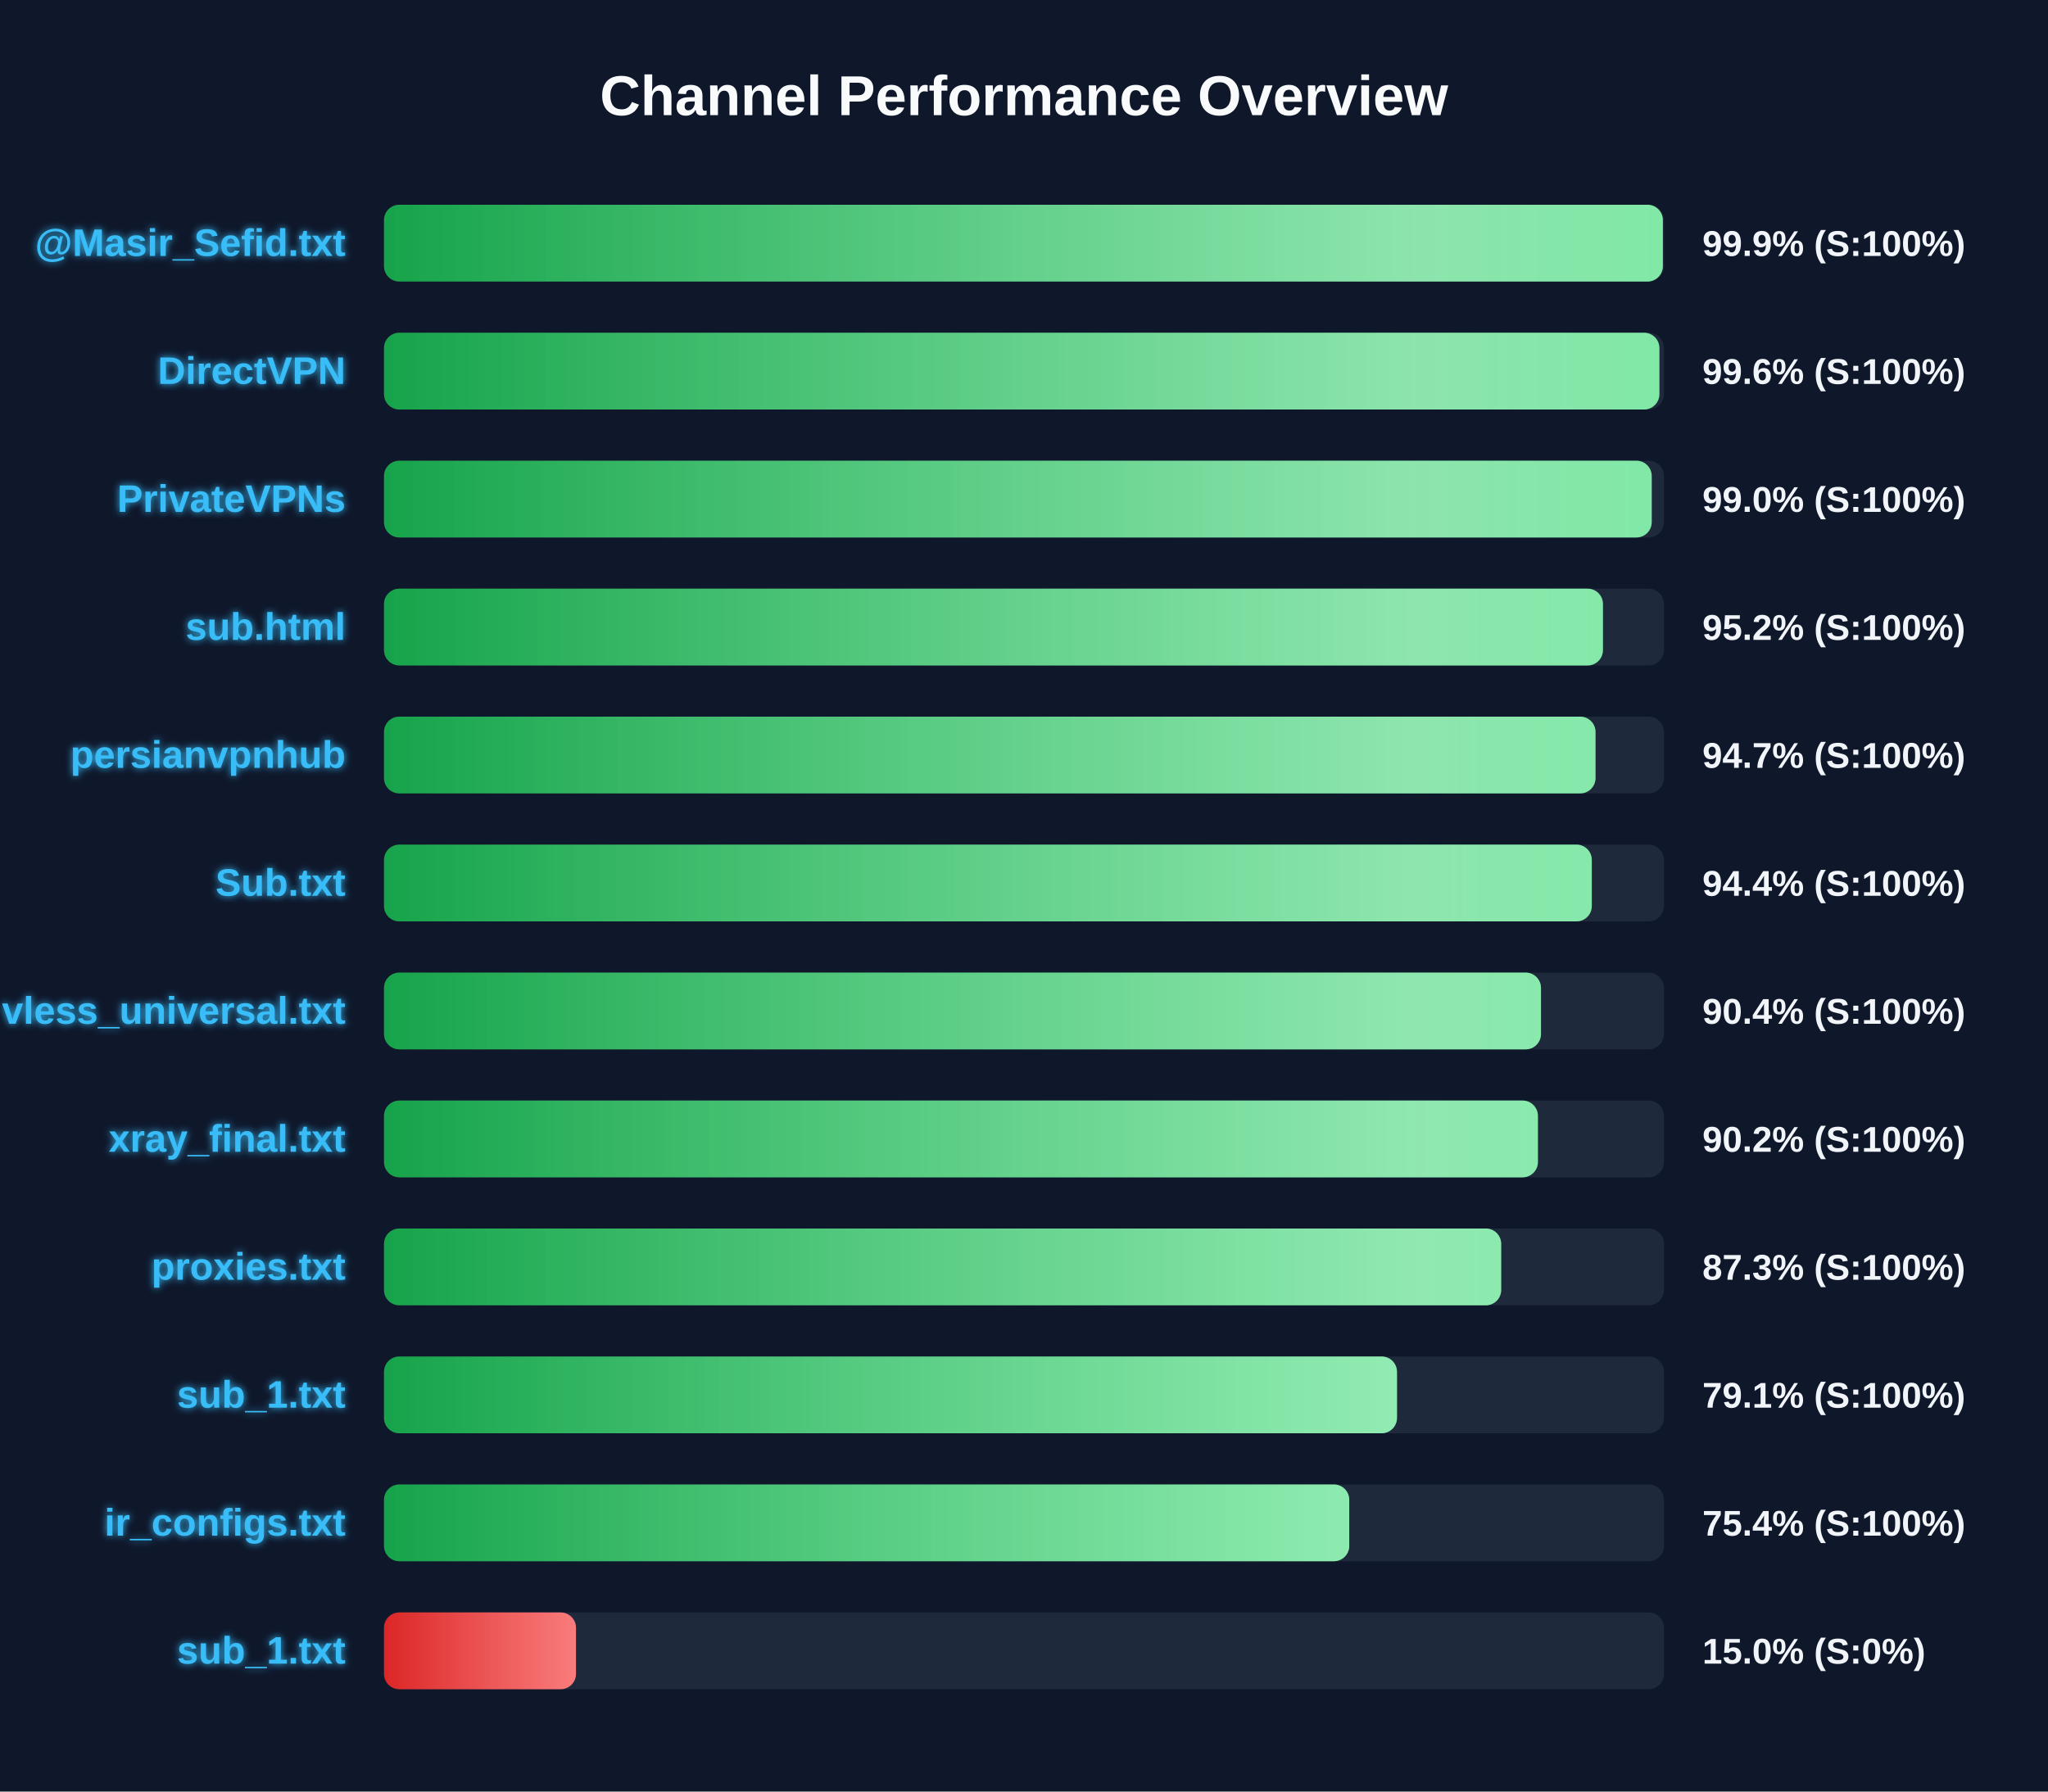
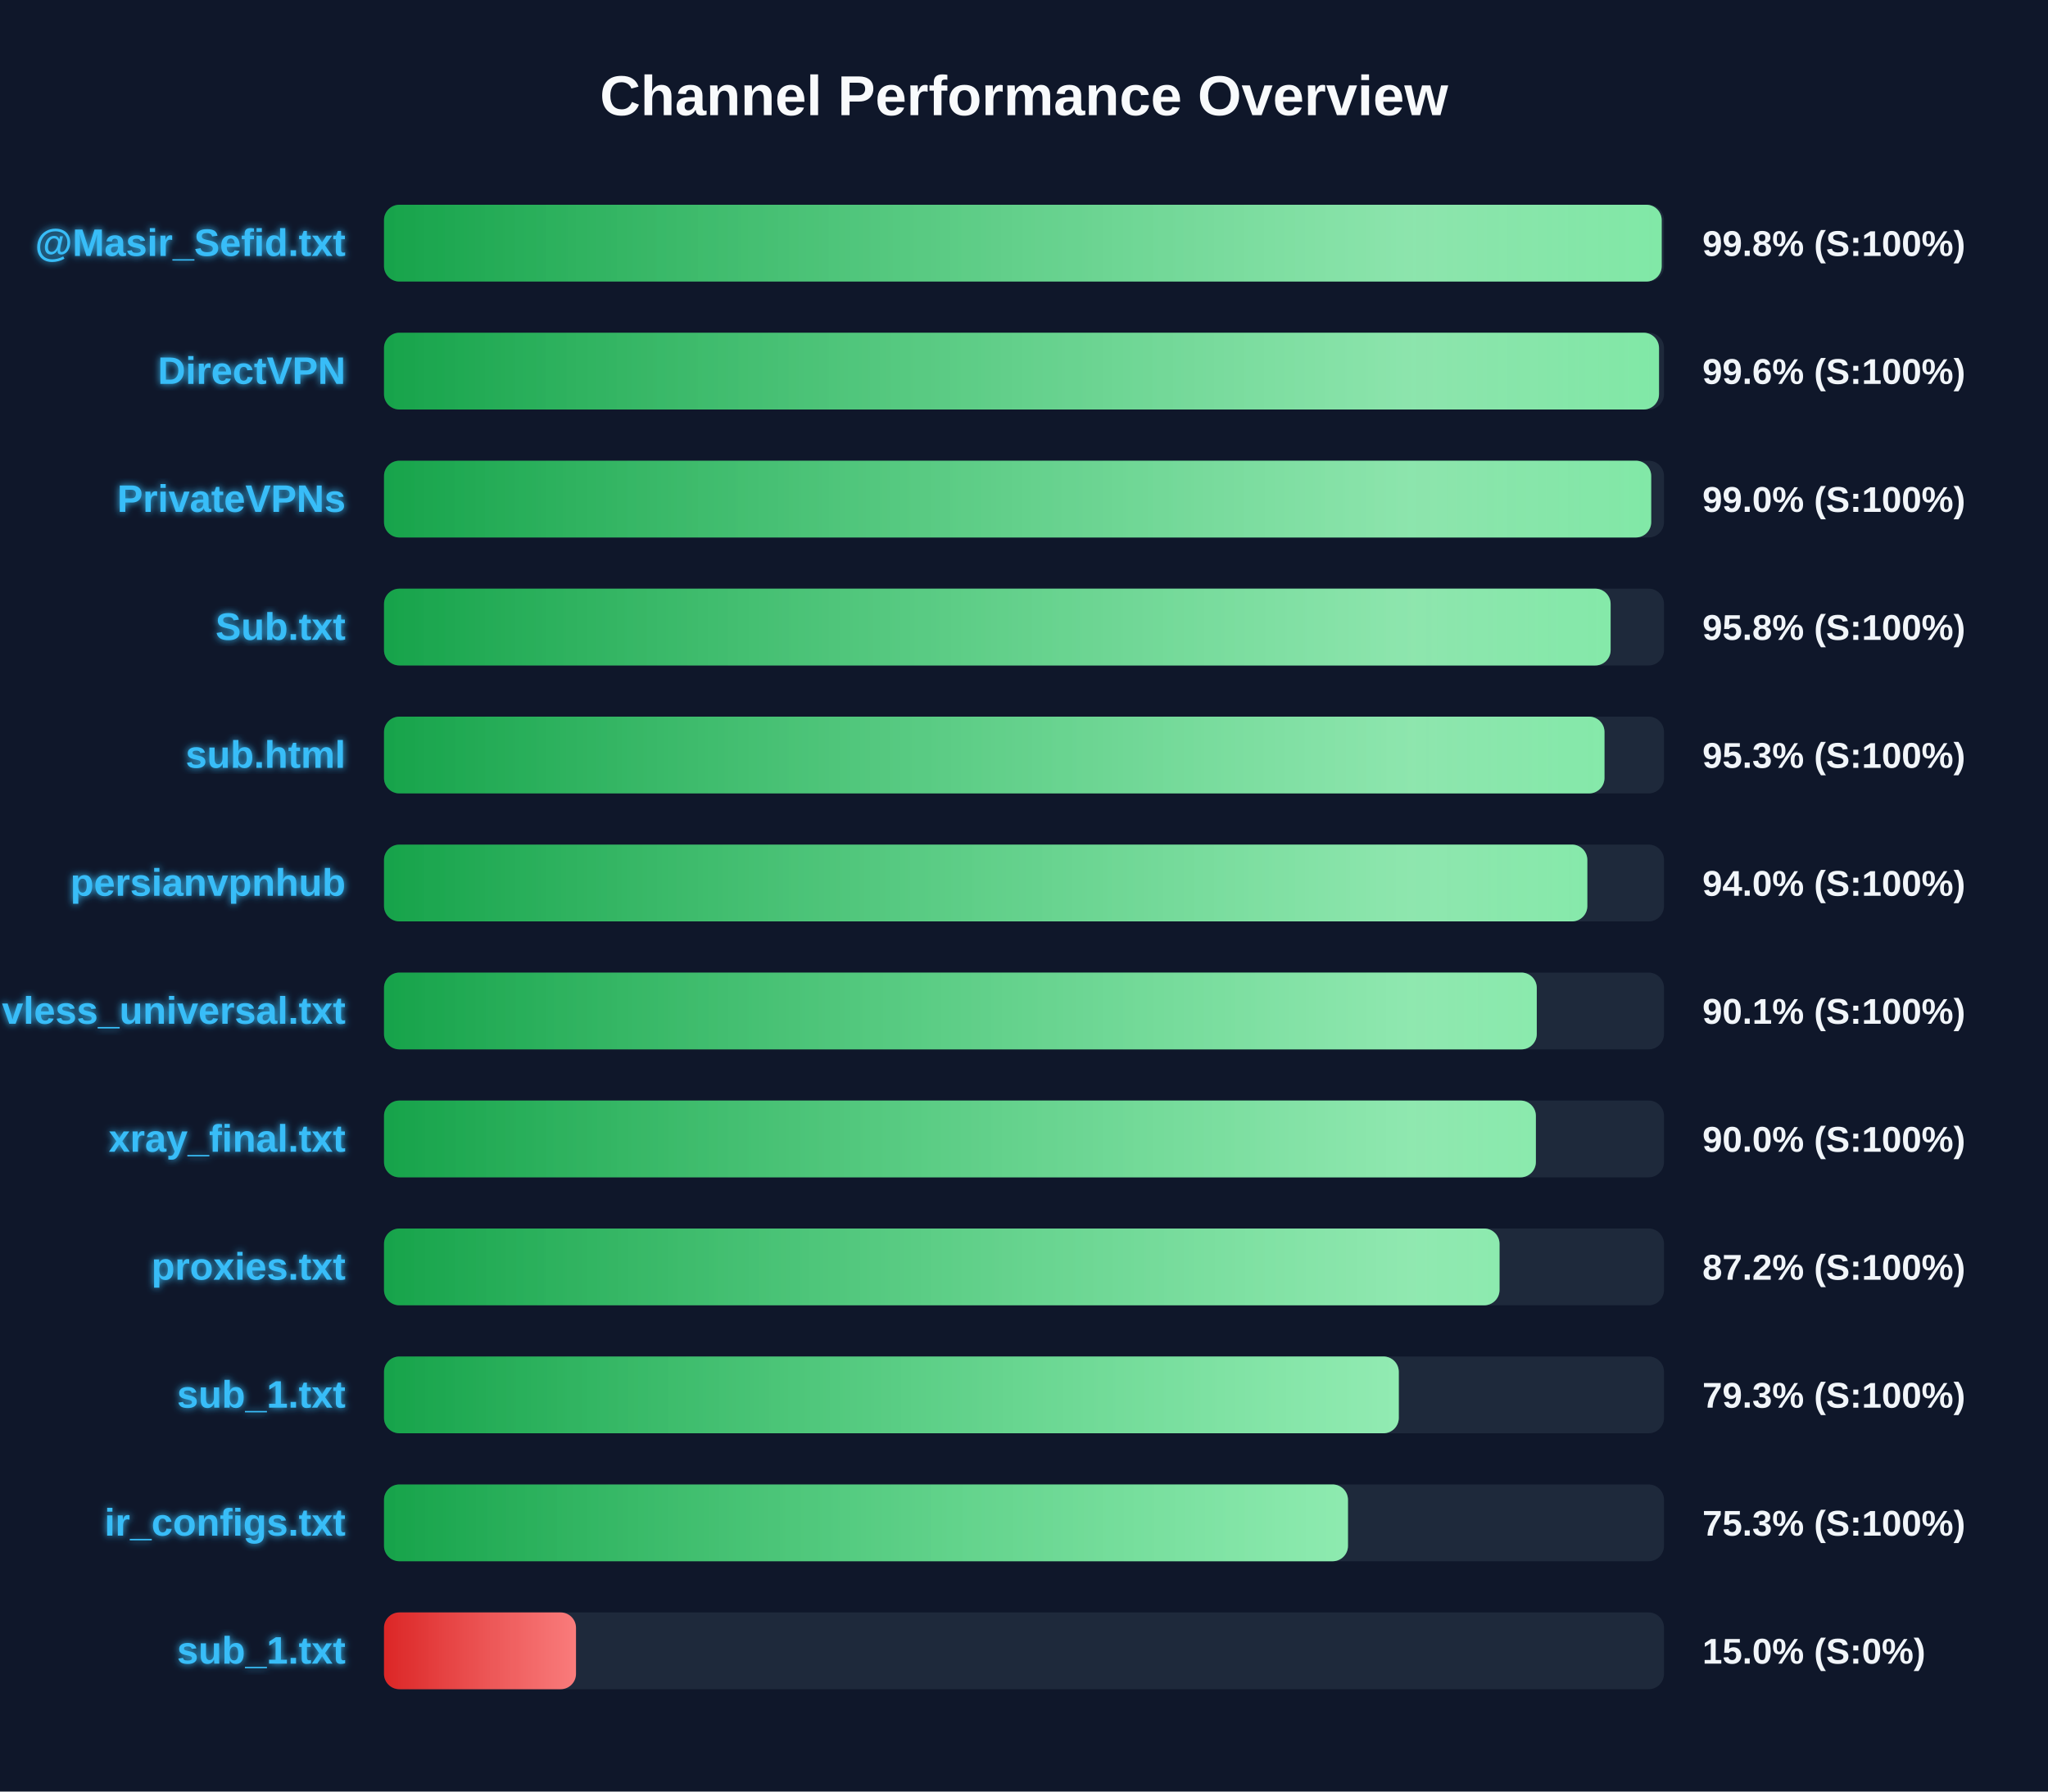
<svg xmlns="http://www.w3.org/2000/svg" width="800" height="700" version="1.1">
  <defs>
    <linearGradient id="grad-green" x1="0%" y1="0%" x2="100%" y2="0%">
      <stop offset="0%" stop-color="#16a34a" />
      <stop offset="100%" stop-color="#4ade80" />
    </linearGradient>
    <linearGradient id="grad-yellow" x1="0%" y1="0%" x2="100%" y2="0%">
      <stop offset="0%" stop-color="#ca8a04" />
      <stop offset="100%" stop-color="#fde047" />
    </linearGradient>
    <linearGradient id="grad-red" x1="0%" y1="0%" x2="100%" y2="0%">
      <stop offset="0%" stop-color="#dc2626" />
      <stop offset="100%" stop-color="#f87171" />
    </linearGradient>
    <linearGradient id="shimmer" x1="0%" y1="0%" x2="100%" y2="0%">
      <stop offset="0%" stop-color="rgba(255,255,255,0)" />
      <stop offset="50%" stop-color="rgba(255,255,255,0.4)" />
      <stop offset="100%" stop-color="rgba(255,255,255,0)" />
    </linearGradient>
    <filter id="glow" x="-20%" y="-20%" width="140%" height="140%">
      <feGaussianBlur stdDeviation="1.5" result="blur" />
      <feComposite in="SourceGraphic" in2="blur" operator="over" />
    </filter>
  </defs>
  <style>
        .bg-rect { fill: #0f172a; }
        .title { font: bold 22px 'Segoe UI', Arial, sans-serif; fill: #f8fafc; }
        .row { font: bold 15px 'Segoe UI', Arial, sans-serif; fill: #38bdf8; filter: url(#glow); }
        .score { font: bold 14px 'Segoe UI', Arial, sans-serif; fill: #f1f5f9; }
        @keyframes shimmer-anim {
            0% { transform: translateX(-100%); }
            100% { transform: translateX(200%); }
        }
        .shimmer-rect {
            animation: shimmer-anim 2.5s infinite linear;
        }
    </style>
  <rect width="100%" height="100%" class="bg-rect" />
  <text x="400" y="45" text-anchor="middle" class="title">Channel Performance Overview</text>
  <rect x="150" y="80" width="500" height="30" fill="#1e293b" rx="6" />
  <clipPath id="clip-0">
-     <rect x="150" y="80" width="499.55" height="30" rx="6" />
+     <rect x="150" y="80" width="499.1" height="30" rx="6" />
  </clipPath>
-   <rect x="150" y="80" width="499.55" height="30" fill="url(#grad-green)" rx="6" />
+   <rect x="150" y="80" width="499.1" height="30" fill="url(#grad-green)" rx="6" />
  <g clip-path="url(#clip-0)">
    <rect x="150" y="80" width="100%" height="30" fill="url(#shimmer)" class="shimmer-rect" />
  </g>
  <text x="135" y="100" text-anchor="end" class="row">@Masir_Sefid.txt</text>
-   <text x="665" y="100" text-anchor="start" class="score">99.9% (S:100%)</text>
+   <text x="665" y="100" text-anchor="start" class="score">99.8% (S:100%)</text>
  <rect x="150" y="130" width="500" height="30" fill="#1e293b" rx="6" />
  <clipPath id="clip-1">
-     <rect x="150" y="130" width="498.2" height="30" rx="6" />
+     <rect x="150" y="130" width="498.05" height="30" rx="6" />
  </clipPath>
-   <rect x="150" y="130" width="498.2" height="30" fill="url(#grad-green)" rx="6" />
+   <rect x="150" y="130" width="498.05" height="30" fill="url(#grad-green)" rx="6" />
  <g clip-path="url(#clip-1)">
    <rect x="150" y="130" width="100%" height="30" fill="url(#shimmer)" class="shimmer-rect" />
  </g>
  <text x="135" y="150" text-anchor="end" class="row">DirectVPN</text>
  <text x="665" y="150" text-anchor="start" class="score">99.6% (S:100%)</text>
  <rect x="150" y="180" width="500" height="30" fill="#1e293b" rx="6" />
  <clipPath id="clip-2">
-     <rect x="150" y="180" width="495.2" height="30" rx="6" />
+     <rect x="150" y="180" width="495.0" height="30" rx="6" />
  </clipPath>
-   <rect x="150" y="180" width="495.2" height="30" fill="url(#grad-green)" rx="6" />
+   <rect x="150" y="180" width="495.0" height="30" fill="url(#grad-green)" rx="6" />
  <g clip-path="url(#clip-2)">
    <rect x="150" y="180" width="100%" height="30" fill="url(#shimmer)" class="shimmer-rect" />
  </g>
  <text x="135" y="200" text-anchor="end" class="row">PrivateVPNs</text>
  <text x="665" y="200" text-anchor="start" class="score">99.0% (S:100%)</text>
  <rect x="150" y="230" width="500" height="30" fill="#1e293b" rx="6" />
  <clipPath id="clip-3">
-     <rect x="150" y="230" width="476.15" height="30" rx="6" />
+     <rect x="150" y="230" width="479.15" height="30" rx="6" />
  </clipPath>
-   <rect x="150" y="230" width="476.15" height="30" fill="url(#grad-green)" rx="6" />
+   <rect x="150" y="230" width="479.15" height="30" fill="url(#grad-green)" rx="6" />
  <g clip-path="url(#clip-3)">
    <rect x="150" y="230" width="100%" height="30" fill="url(#shimmer)" class="shimmer-rect" />
  </g>
-   <text x="135" y="250" text-anchor="end" class="row">sub.html</text>
-   <text x="665" y="250" text-anchor="start" class="score">95.2% (S:100%)</text>
+   <text x="135" y="250" text-anchor="end" class="row">Sub.txt</text>
+   <text x="665" y="250" text-anchor="start" class="score">95.8% (S:100%)</text>
  <rect x="150" y="280" width="500" height="30" fill="#1e293b" rx="6" />
  <clipPath id="clip-4">
-     <rect x="150" y="280" width="473.25" height="30" rx="6" />
+     <rect x="150" y="280" width="476.75" height="30" rx="6" />
  </clipPath>
-   <rect x="150" y="280" width="473.25" height="30" fill="url(#grad-green)" rx="6" />
+   <rect x="150" y="280" width="476.75" height="30" fill="url(#grad-green)" rx="6" />
  <g clip-path="url(#clip-4)">
    <rect x="150" y="280" width="100%" height="30" fill="url(#shimmer)" class="shimmer-rect" />
  </g>
-   <text x="135" y="300" text-anchor="end" class="row">persianvpnhub</text>
-   <text x="665" y="300" text-anchor="start" class="score">94.7% (S:100%)</text>
+   <text x="135" y="300" text-anchor="end" class="row">sub.html</text>
+   <text x="665" y="300" text-anchor="start" class="score">95.3% (S:100%)</text>
  <rect x="150" y="330" width="500" height="30" fill="#1e293b" rx="6" />
  <clipPath id="clip-5">
-     <rect x="150" y="330" width="471.8" height="30" rx="6" />
+     <rect x="150" y="330" width="470.05" height="30" rx="6" />
  </clipPath>
-   <rect x="150" y="330" width="471.8" height="30" fill="url(#grad-green)" rx="6" />
+   <rect x="150" y="330" width="470.05" height="30" fill="url(#grad-green)" rx="6" />
  <g clip-path="url(#clip-5)">
    <rect x="150" y="330" width="100%" height="30" fill="url(#shimmer)" class="shimmer-rect" />
  </g>
-   <text x="135" y="350" text-anchor="end" class="row">Sub.txt</text>
-   <text x="665" y="350" text-anchor="start" class="score">94.4% (S:100%)</text>
+   <text x="135" y="350" text-anchor="end" class="row">persianvpnhub</text>
+   <text x="665" y="350" text-anchor="start" class="score">94.0% (S:100%)</text>
  <rect x="150" y="380" width="500" height="30" fill="#1e293b" rx="6" />
  <clipPath id="clip-6">
-     <rect x="150" y="380" width="451.95" height="30" rx="6" />
+     <rect x="150" y="380" width="450.3" height="30" rx="6" />
  </clipPath>
-   <rect x="150" y="380" width="451.95" height="30" fill="url(#grad-green)" rx="6" />
+   <rect x="150" y="380" width="450.3" height="30" fill="url(#grad-green)" rx="6" />
  <g clip-path="url(#clip-6)">
    <rect x="150" y="380" width="100%" height="30" fill="url(#shimmer)" class="shimmer-rect" />
  </g>
  <text x="135" y="400" text-anchor="end" class="row">vless_universal.txt</text>
-   <text x="665" y="400" text-anchor="start" class="score">90.4% (S:100%)</text>
+   <text x="665" y="400" text-anchor="start" class="score">90.1% (S:100%)</text>
  <rect x="150" y="430" width="500" height="30" fill="#1e293b" rx="6" />
  <clipPath id="clip-7">
-     <rect x="150" y="430" width="450.75" height="30" rx="6" />
+     <rect x="150" y="430" width="449.95" height="30" rx="6" />
  </clipPath>
-   <rect x="150" y="430" width="450.75" height="30" fill="url(#grad-green)" rx="6" />
+   <rect x="150" y="430" width="449.95" height="30" fill="url(#grad-green)" rx="6" />
  <g clip-path="url(#clip-7)">
    <rect x="150" y="430" width="100%" height="30" fill="url(#shimmer)" class="shimmer-rect" />
  </g>
  <text x="135" y="450" text-anchor="end" class="row">xray_final.txt</text>
-   <text x="665" y="450" text-anchor="start" class="score">90.2% (S:100%)</text>
+   <text x="665" y="450" text-anchor="start" class="score">90.0% (S:100%)</text>
  <rect x="150" y="480" width="500" height="30" fill="#1e293b" rx="6" />
  <clipPath id="clip-8">
-     <rect x="150" y="480" width="436.4" height="30" rx="6" />
+     <rect x="150" y="480" width="435.75" height="30" rx="6" />
  </clipPath>
-   <rect x="150" y="480" width="436.4" height="30" fill="url(#grad-green)" rx="6" />
+   <rect x="150" y="480" width="435.75" height="30" fill="url(#grad-green)" rx="6" />
  <g clip-path="url(#clip-8)">
    <rect x="150" y="480" width="100%" height="30" fill="url(#shimmer)" class="shimmer-rect" />
  </g>
  <text x="135" y="500" text-anchor="end" class="row">proxies.txt</text>
-   <text x="665" y="500" text-anchor="start" class="score">87.3% (S:100%)</text>
+   <text x="665" y="500" text-anchor="start" class="score">87.2% (S:100%)</text>
  <rect x="150" y="530" width="500" height="30" fill="#1e293b" rx="6" />
  <clipPath id="clip-9">
-     <rect x="150" y="530" width="395.7" height="30" rx="6" />
+     <rect x="150" y="530" width="396.4" height="30" rx="6" />
  </clipPath>
-   <rect x="150" y="530" width="395.7" height="30" fill="url(#grad-green)" rx="6" />
+   <rect x="150" y="530" width="396.4" height="30" fill="url(#grad-green)" rx="6" />
  <g clip-path="url(#clip-9)">
    <rect x="150" y="530" width="100%" height="30" fill="url(#shimmer)" class="shimmer-rect" />
  </g>
  <text x="135" y="550" text-anchor="end" class="row">sub_1.txt</text>
-   <text x="665" y="550" text-anchor="start" class="score">79.1% (S:100%)</text>
+   <text x="665" y="550" text-anchor="start" class="score">79.3% (S:100%)</text>
  <rect x="150" y="580" width="500" height="30" fill="#1e293b" rx="6" />
  <clipPath id="clip-10">
-     <rect x="150" y="580" width="377.05" height="30" rx="6" />
+     <rect x="150" y="580" width="376.55" height="30" rx="6" />
  </clipPath>
-   <rect x="150" y="580" width="377.05" height="30" fill="url(#grad-green)" rx="6" />
+   <rect x="150" y="580" width="376.55" height="30" fill="url(#grad-green)" rx="6" />
  <g clip-path="url(#clip-10)">
    <rect x="150" y="580" width="100%" height="30" fill="url(#shimmer)" class="shimmer-rect" />
  </g>
  <text x="135" y="600" text-anchor="end" class="row">ir_configs.txt</text>
-   <text x="665" y="600" text-anchor="start" class="score">75.4% (S:100%)</text>
+   <text x="665" y="600" text-anchor="start" class="score">75.3% (S:100%)</text>
  <rect x="150" y="630" width="500" height="30" fill="#1e293b" rx="6" />
  <clipPath id="clip-11">
    <rect x="150" y="630" width="75.0" height="30" rx="6" />
  </clipPath>
  <rect x="150" y="630" width="75.0" height="30" fill="url(#grad-red)" rx="6" />
  <g clip-path="url(#clip-11)">
    <rect x="150" y="630" width="100%" height="30" fill="url(#shimmer)" class="shimmer-rect" />
  </g>
  <text x="135" y="650" text-anchor="end" class="row">sub_1.txt</text>
  <text x="665" y="650" text-anchor="start" class="score">15.0% (S:0%)</text>
</svg>
